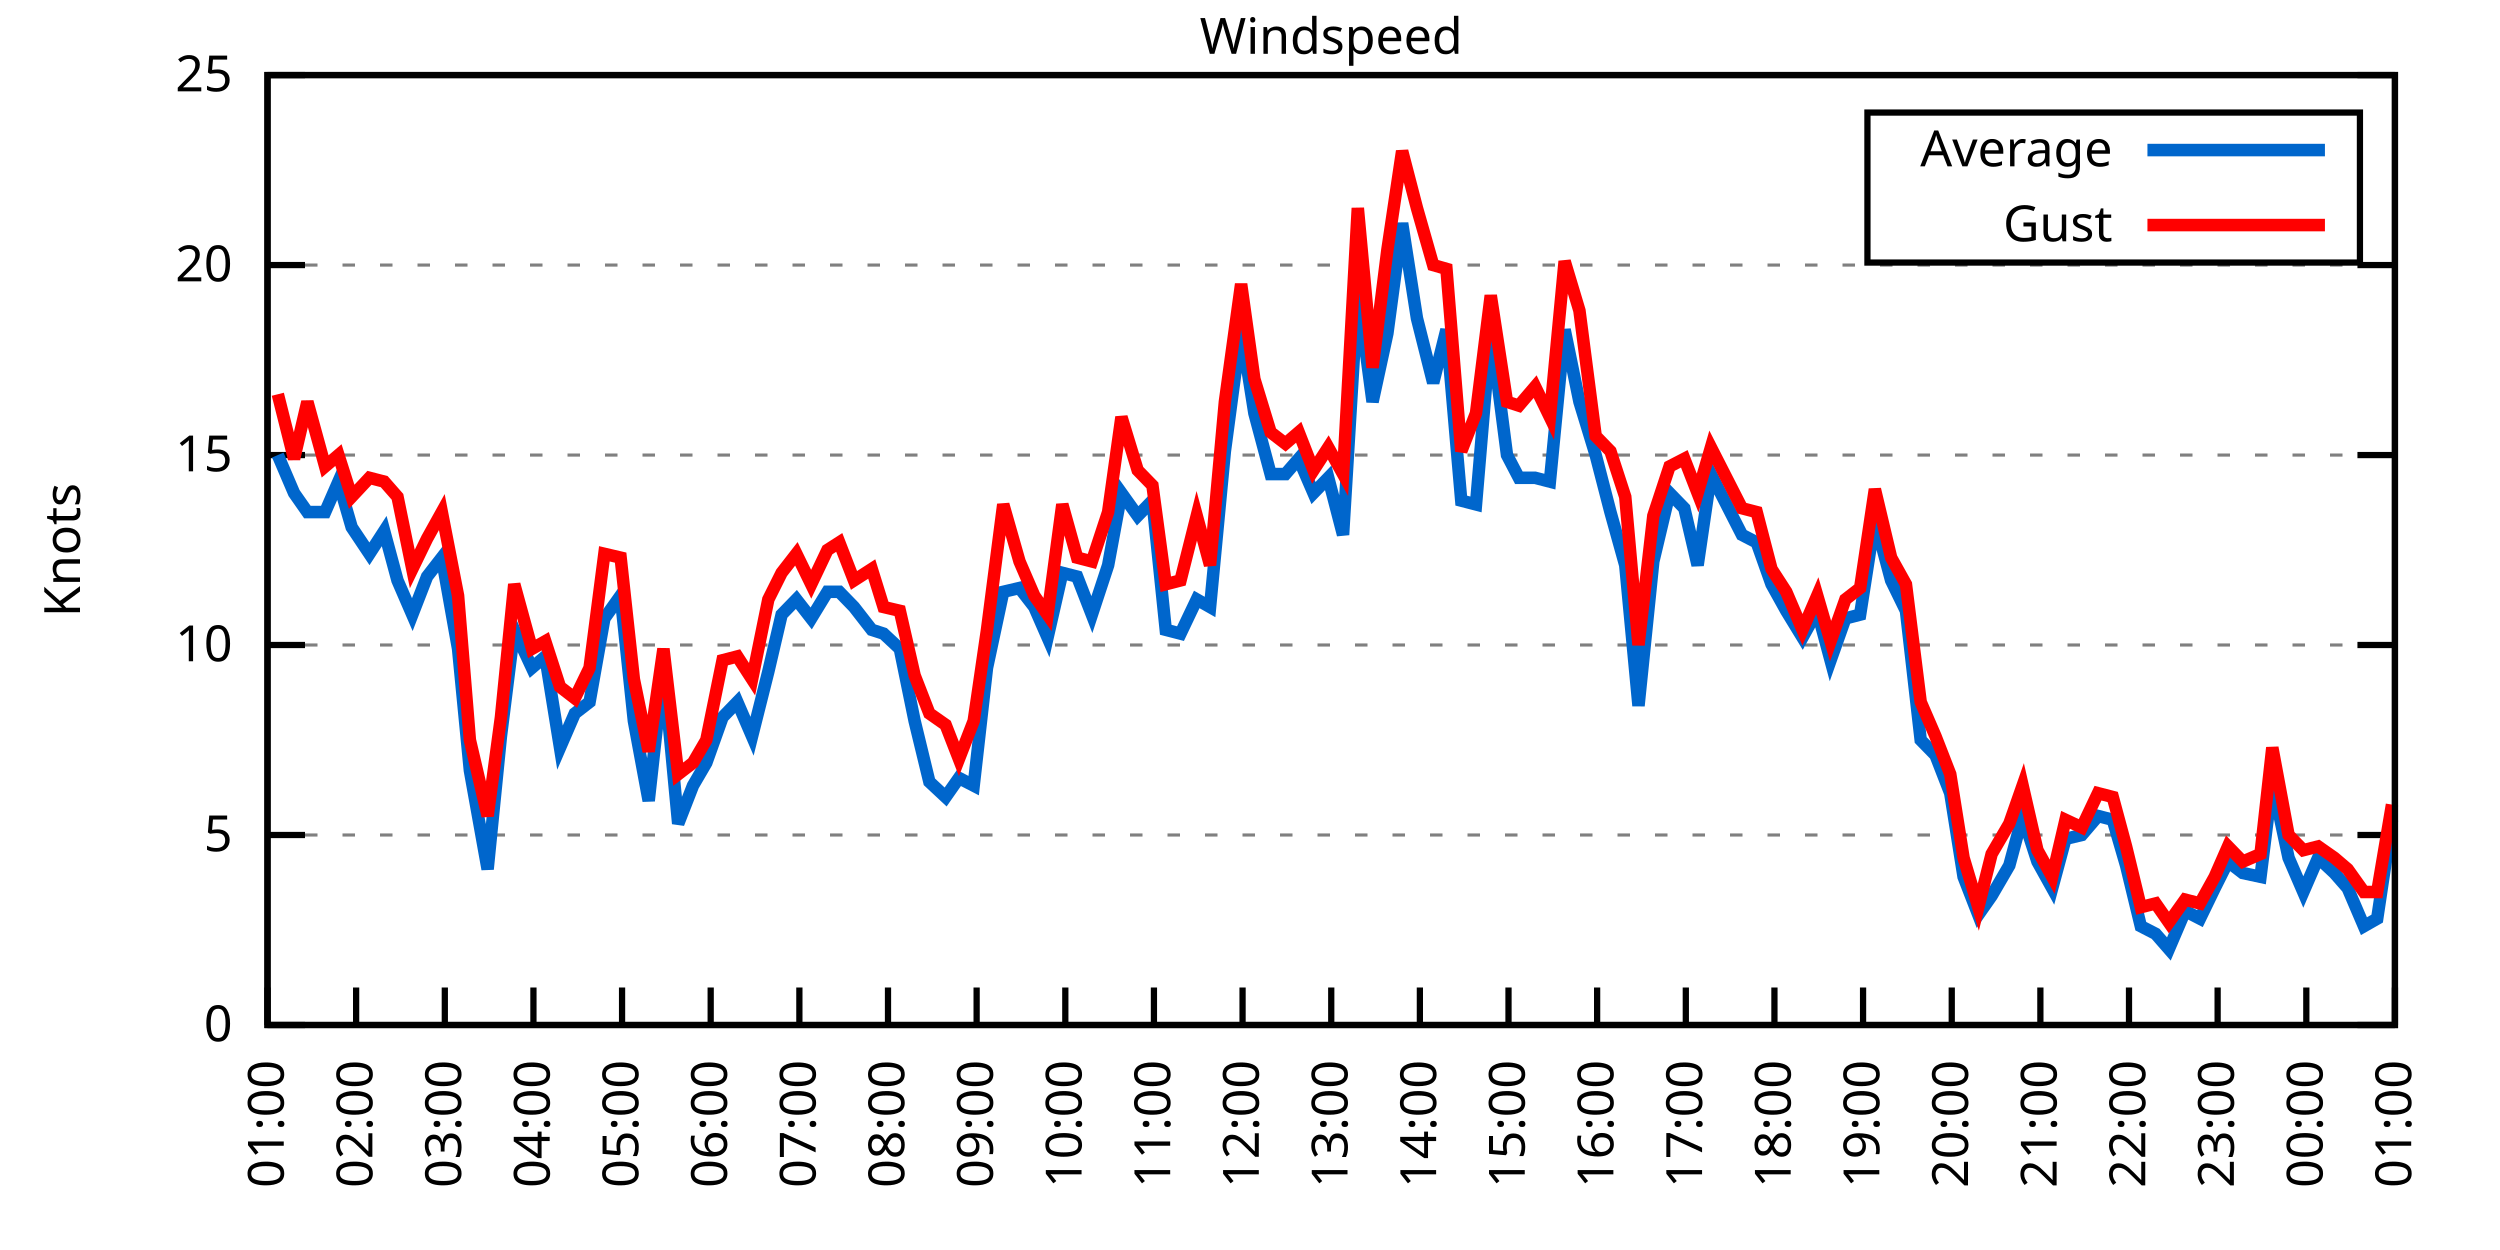
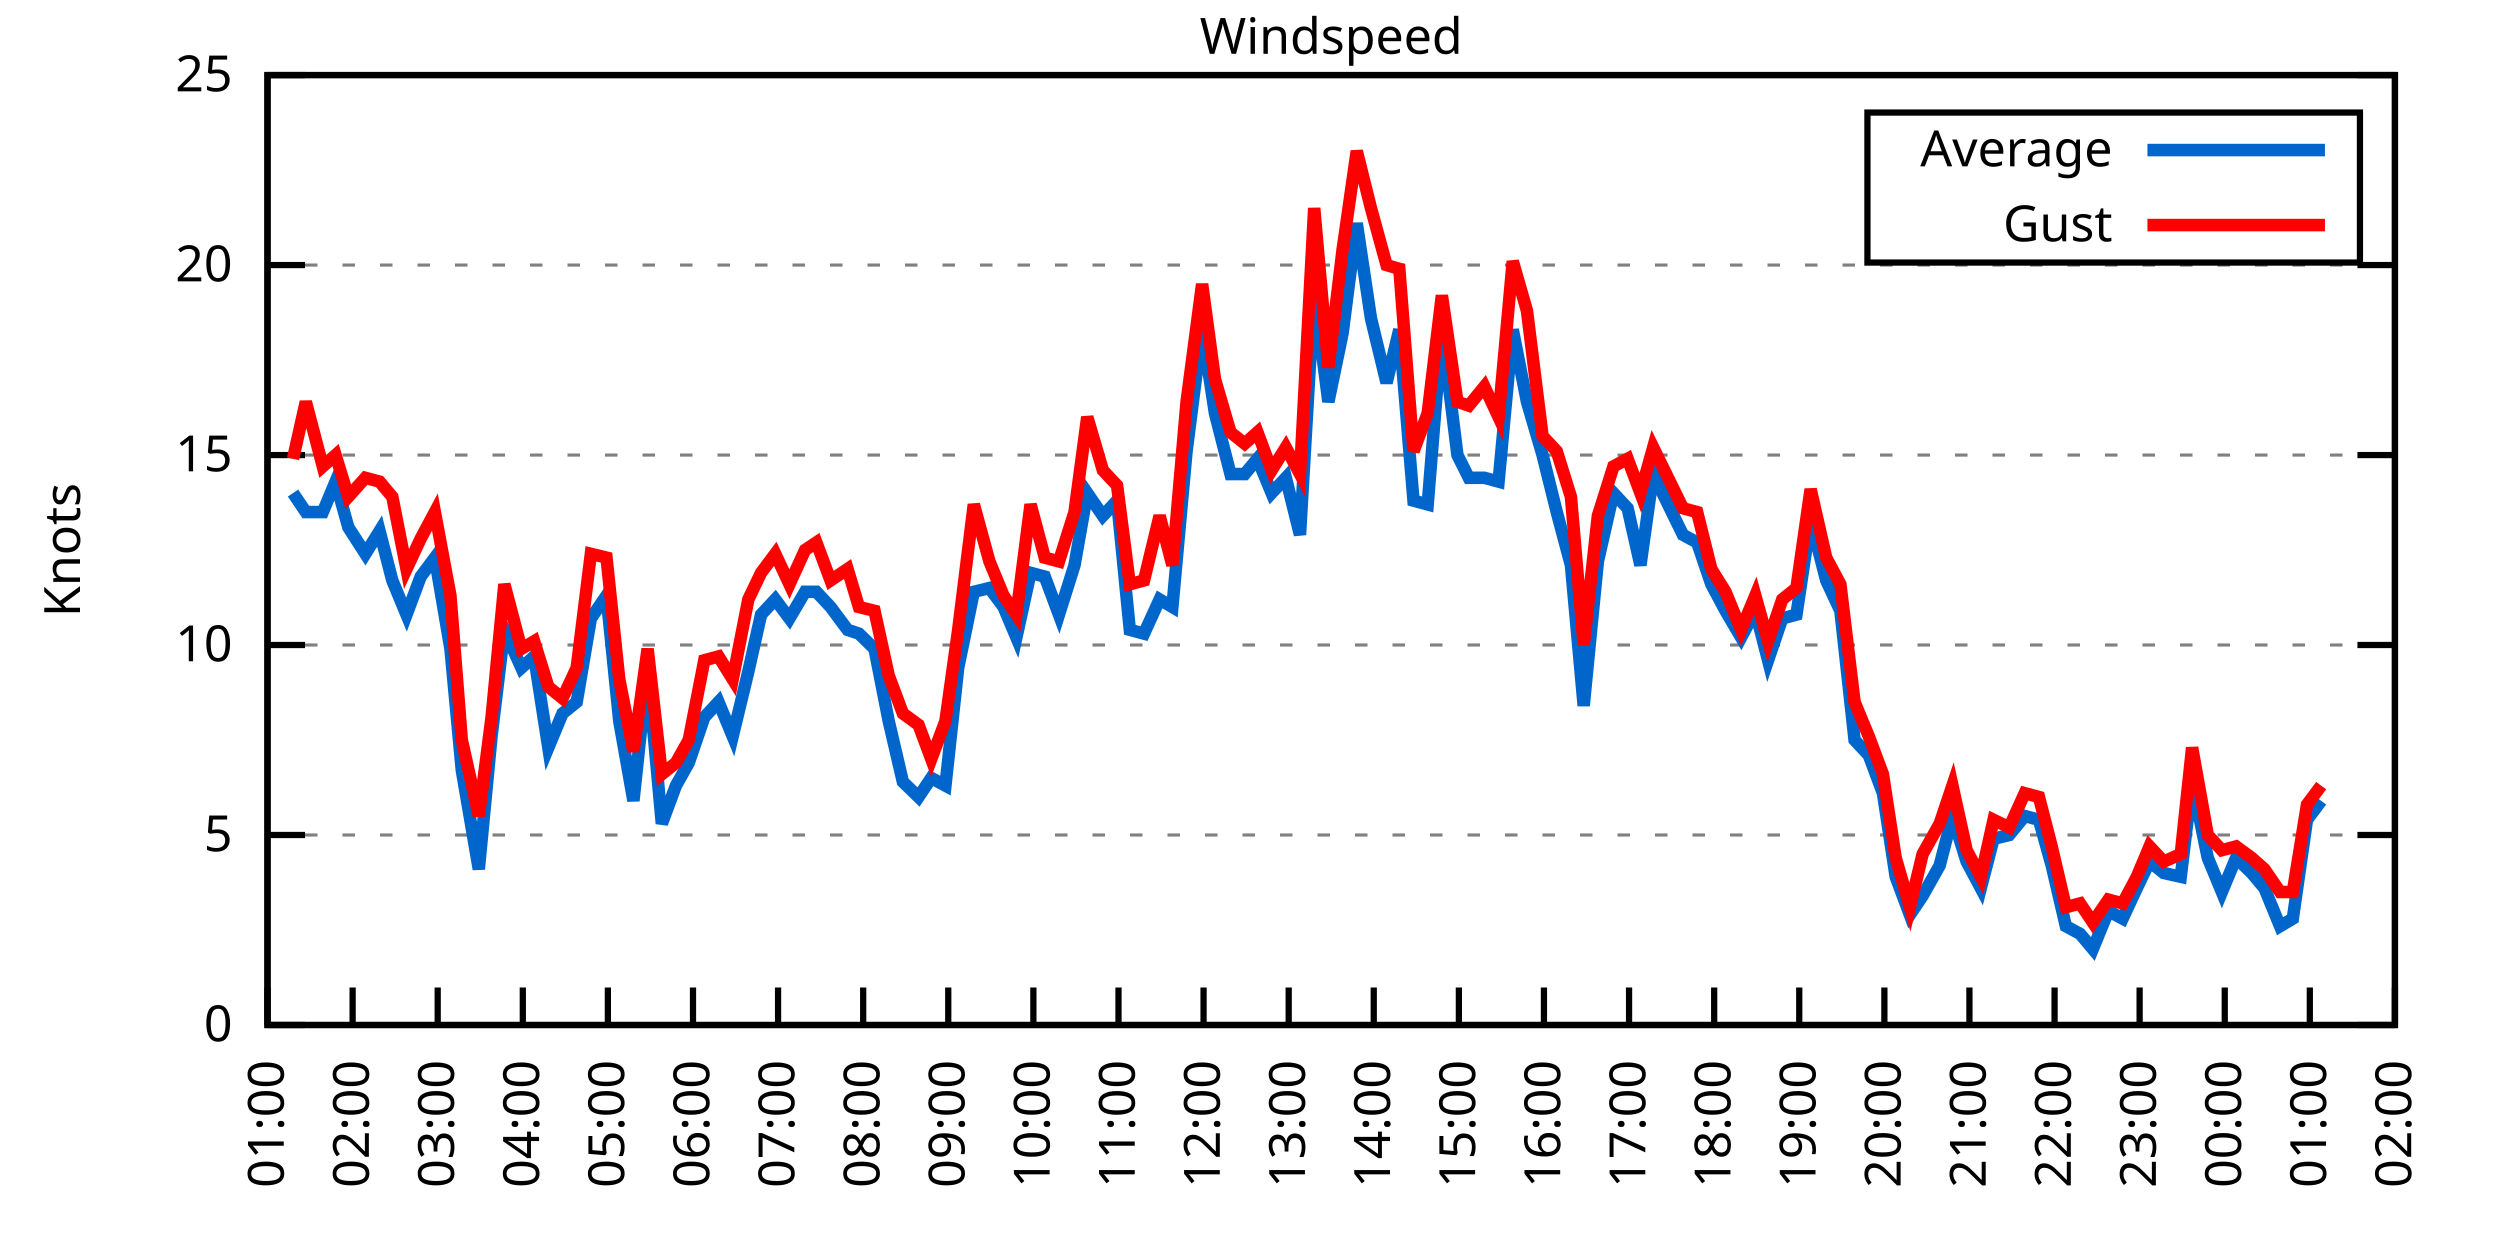
<svg xmlns="http://www.w3.org/2000/svg" xmlns:xlink="http://www.w3.org/1999/xlink" width="400" height="200" viewBox="0 0 400 200">
  <g id="gnuplot_canvas">
    <rect x="0" y="0" width="400" height="200" fill="none" />
    <defs>
      <circle id="gpDot" r="0.5" stroke-width="0.5" stroke="currentColor" />
      <path id="gpPt0" stroke-width="0.333" stroke="currentColor" d="M-1,0 h2 M0,-1 v2" />
      <path id="gpPt1" stroke-width="0.333" stroke="currentColor" d="M-1,-1 L1,1 M1,-1 L-1,1" />
      <path id="gpPt2" stroke-width="0.333" stroke="currentColor" d="M-1,0 L1,0 M0,-1 L0,1 M-1,-1 L1,1 M-1,1 L1,-1" />
      <rect id="gpPt3" stroke-width="0.333" stroke="currentColor" x="-1" y="-1" width="2" height="2" />
      <rect id="gpPt4" stroke-width="0.333" stroke="currentColor" fill="currentColor" x="-1" y="-1" width="2" height="2" />
      <circle id="gpPt5" stroke-width="0.333" stroke="currentColor" cx="0" cy="0" r="1" />
      <use xlink:href="#gpPt5" id="gpPt6" fill="currentColor" stroke="none" />
      <path id="gpPt7" stroke-width="0.333" stroke="currentColor" d="M0,-1.33 L-1.33,0.67 L1.33,0.67 z" />
      <use xlink:href="#gpPt7" id="gpPt8" fill="currentColor" stroke="none" />
      <use xlink:href="#gpPt7" id="gpPt9" stroke="currentColor" transform="rotate(180)" />
      <use xlink:href="#gpPt9" id="gpPt10" fill="currentColor" stroke="none" />
      <use xlink:href="#gpPt3" id="gpPt11" stroke="currentColor" transform="rotate(45)" />
      <use xlink:href="#gpPt11" id="gpPt12" fill="currentColor" stroke="none" />
      <path id="gpPt13" stroke-width="0.333" stroke="currentColor" d="M0,1.330 L1.265,0.411 L0.782,-1.067 L-0.782,-1.076 L-1.265,0.411 z" />
      <use xlink:href="#gpPt13" id="gpPt14" fill="currentColor" stroke="none" />
      <filter id="textbox" filterUnits="objectBoundingBox" x="0" y="0" height="1" width="1">
        <feFlood flood-color="white" flood-opacity="1" result="bgnd" />
        <feComposite in="SourceGraphic" in2="bgnd" operator="atop" />
      </filter>
      <filter id="greybox" filterUnits="objectBoundingBox" x="0" y="0" height="1" width="1">
        <feFlood flood-color="lightgrey" flood-opacity="1" result="grey" />
        <feComposite in="SourceGraphic" in2="grey" operator="atop" />
      </filter>
    </defs>
    <g fill="none" color="white" stroke="currentColor" stroke-width="1.00" stroke-linecap="butt" stroke-linejoin="miter">
</g>
    <g fill="none" color="black" stroke="currentColor" stroke-width="1.00" stroke-linecap="butt" stroke-linejoin="miter">
      <g stroke="none" shape-rendering="crispEdges">
        <polygon fill="rgb(255, 255, 255)" points="42.80,164.00 383.18,164.00 383.18,12.02 42.80,12.02 " />
      </g>
    </g>
    <g fill="none" color="black" stroke="currentColor" stroke-width="1.00" stroke-linecap="butt" stroke-linejoin="miter">
</g>
    <g fill="none" color="black" stroke="black" stroke-width="0.50" stroke-linecap="butt" stroke-linejoin="miter">
</g>
    <g fill="none" color="gray" stroke="currentColor" stroke-width="0.50" stroke-linecap="butt" stroke-linejoin="miter">
      <path stroke="gray" stroke-dasharray="2,4" class="gridline" d="M42.80,164.00 L383.19,164.00  " />
    </g>
    <g fill="none" color="gray" stroke="gray" stroke-width="1.00" stroke-linecap="butt" stroke-linejoin="miter">
</g>
    <g fill="none" color="black" stroke="currentColor" stroke-width="1.00" stroke-linecap="butt" stroke-linejoin="miter">
      <path stroke="black" d="M42.80,164.00 L48.80,164.00 M383.19,164.00 L377.19,164.00  " />
      <g transform="translate(37.20,166.60)" stroke="none" fill="black" font-family="Sans" font-size="8.00" text-anchor="end">
        <text>
          <tspan font-family="Sans"> 0</tspan>
        </text>
      </g>
    </g>
    <g fill="none" color="black" stroke="currentColor" stroke-width="1.00" stroke-linecap="butt" stroke-linejoin="miter">
</g>
    <g fill="none" color="black" stroke="black" stroke-width="0.50" stroke-linecap="butt" stroke-linejoin="miter">
</g>
    <g fill="none" color="gray" stroke="currentColor" stroke-width="0.50" stroke-linecap="butt" stroke-linejoin="miter">
      <path stroke="gray" stroke-dasharray="2,4" class="gridline" d="M42.80,133.60 L383.19,133.60  " />
    </g>
    <g fill="none" color="gray" stroke="gray" stroke-width="1.00" stroke-linecap="butt" stroke-linejoin="miter">
</g>
    <g fill="none" color="black" stroke="currentColor" stroke-width="1.00" stroke-linecap="butt" stroke-linejoin="miter">
      <path stroke="black" d="M42.80,133.60 L48.80,133.60 M383.19,133.60 L377.19,133.60  " />
      <g transform="translate(37.20,136.20)" stroke="none" fill="black" font-family="Sans" font-size="8.00" text-anchor="end">
        <text>
          <tspan font-family="Sans"> 5</tspan>
        </text>
      </g>
    </g>
    <g fill="none" color="black" stroke="currentColor" stroke-width="1.00" stroke-linecap="butt" stroke-linejoin="miter">
</g>
    <g fill="none" color="black" stroke="black" stroke-width="0.50" stroke-linecap="butt" stroke-linejoin="miter">
</g>
    <g fill="none" color="gray" stroke="currentColor" stroke-width="0.50" stroke-linecap="butt" stroke-linejoin="miter">
      <path stroke="gray" stroke-dasharray="2,4" class="gridline" d="M42.80,103.20 L383.19,103.20  " />
    </g>
    <g fill="none" color="gray" stroke="gray" stroke-width="1.00" stroke-linecap="butt" stroke-linejoin="miter">
</g>
    <g fill="none" color="black" stroke="currentColor" stroke-width="1.00" stroke-linecap="butt" stroke-linejoin="miter">
      <path stroke="black" d="M42.80,103.20 L48.80,103.20 M383.19,103.20 L377.19,103.20  " />
      <g transform="translate(37.20,105.80)" stroke="none" fill="black" font-family="Sans" font-size="8.00" text-anchor="end">
        <text>
          <tspan font-family="Sans"> 10</tspan>
        </text>
      </g>
    </g>
    <g fill="none" color="black" stroke="currentColor" stroke-width="1.00" stroke-linecap="butt" stroke-linejoin="miter">
</g>
    <g fill="none" color="black" stroke="black" stroke-width="0.50" stroke-linecap="butt" stroke-linejoin="miter">
</g>
    <g fill="none" color="gray" stroke="currentColor" stroke-width="0.50" stroke-linecap="butt" stroke-linejoin="miter">
      <path stroke="gray" stroke-dasharray="2,4" class="gridline" d="M42.80,72.81 L383.19,72.81  " />
    </g>
    <g fill="none" color="gray" stroke="gray" stroke-width="1.00" stroke-linecap="butt" stroke-linejoin="miter">
</g>
    <g fill="none" color="black" stroke="currentColor" stroke-width="1.00" stroke-linecap="butt" stroke-linejoin="miter">
      <path stroke="black" d="M42.80,72.81 L48.80,72.81 M383.19,72.81 L377.19,72.81  " />
      <g transform="translate(37.20,75.41)" stroke="none" fill="black" font-family="Sans" font-size="8.00" text-anchor="end">
        <text>
          <tspan font-family="Sans"> 15</tspan>
        </text>
      </g>
    </g>
    <g fill="none" color="black" stroke="currentColor" stroke-width="1.00" stroke-linecap="butt" stroke-linejoin="miter">
</g>
    <g fill="none" color="black" stroke="black" stroke-width="0.50" stroke-linecap="butt" stroke-linejoin="miter">
</g>
    <g fill="none" color="gray" stroke="currentColor" stroke-width="0.50" stroke-linecap="butt" stroke-linejoin="miter">
      <path stroke="gray" stroke-dasharray="2,4" class="gridline" d="M42.80,42.41 L383.19,42.41  " />
    </g>
    <g fill="none" color="gray" stroke="gray" stroke-width="1.00" stroke-linecap="butt" stroke-linejoin="miter">
</g>
    <g fill="none" color="black" stroke="currentColor" stroke-width="1.00" stroke-linecap="butt" stroke-linejoin="miter">
      <path stroke="black" d="M42.80,42.41 L48.80,42.41 M383.19,42.41 L377.19,42.41  " />
      <g transform="translate(37.20,45.01)" stroke="none" fill="black" font-family="Sans" font-size="8.00" text-anchor="end">
        <text>
          <tspan font-family="Sans"> 20</tspan>
        </text>
      </g>
    </g>
    <g fill="none" color="black" stroke="currentColor" stroke-width="1.00" stroke-linecap="butt" stroke-linejoin="miter">
</g>
    <g fill="none" color="black" stroke="black" stroke-width="0.50" stroke-linecap="butt" stroke-linejoin="miter">
</g>
    <g fill="none" color="gray" stroke="currentColor" stroke-width="0.50" stroke-linecap="butt" stroke-linejoin="miter">
      <path stroke="gray" stroke-dasharray="2,4" class="gridline" d="M42.80,12.01 L383.19,12.01  " />
    </g>
    <g fill="none" color="gray" stroke="gray" stroke-width="1.00" stroke-linecap="butt" stroke-linejoin="miter">
</g>
    <g fill="none" color="black" stroke="currentColor" stroke-width="1.00" stroke-linecap="butt" stroke-linejoin="miter">
      <path stroke="black" d="M42.80,12.01 L48.80,12.01 M383.19,12.01 L377.19,12.01  " />
      <g transform="translate(37.20,14.61)" stroke="none" fill="black" font-family="Sans" font-size="8.00" text-anchor="end">
        <text>
          <tspan font-family="Sans"> 25</tspan>
        </text>
      </g>
    </g>
    <g fill="none" color="black" stroke="currentColor" stroke-width="1.00" stroke-linecap="butt" stroke-linejoin="miter">
      <path stroke="black" d="M42.80,164.00 L42.80,158.00  " />
      <g transform="translate(45.40,169.60) rotate(270.00)" stroke="none" fill="black" font-family="Sans" font-size="8.00" text-anchor="end">
        <text>
          <tspan font-family="Sans">01:00</tspan>
        </text>
      </g>
    </g>
    <g fill="none" color="black" stroke="currentColor" stroke-width="1.00" stroke-linecap="butt" stroke-linejoin="miter">
-       <path stroke="black" d="M56.98,164.00 L56.98,158.00  " />
-       <g transform="translate(59.58,169.60) rotate(270.00)" stroke="none" fill="black" font-family="Sans" font-size="8.00" text-anchor="end">
+       <path stroke="black" d="M56.42,164.00 L56.42,158.00  " />
+       <g transform="translate(59.02,169.60) rotate(270.00)" stroke="none" fill="black" font-family="Sans" font-size="8.00" text-anchor="end">
        <text>
          <tspan font-family="Sans">02:00</tspan>
        </text>
      </g>
    </g>
    <g fill="none" color="black" stroke="currentColor" stroke-width="1.00" stroke-linecap="butt" stroke-linejoin="miter">
-       <path stroke="black" d="M71.17,164.00 L71.17,158.00  " />
-       <g transform="translate(73.77,169.60) rotate(270.00)" stroke="none" fill="black" font-family="Sans" font-size="8.00" text-anchor="end">
+       <path stroke="black" d="M70.03,164.00 L70.03,158.00  " />
+       <g transform="translate(72.63,169.60) rotate(270.00)" stroke="none" fill="black" font-family="Sans" font-size="8.00" text-anchor="end">
        <text>
          <tspan font-family="Sans">03:00</tspan>
        </text>
      </g>
    </g>
    <g fill="none" color="black" stroke="currentColor" stroke-width="1.00" stroke-linecap="butt" stroke-linejoin="miter">
-       <path stroke="black" d="M85.35,164.00 L85.35,158.00  " />
-       <g transform="translate(87.95,169.60) rotate(270.00)" stroke="none" fill="black" font-family="Sans" font-size="8.00" text-anchor="end">
+       <path stroke="black" d="M83.65,164.00 L83.65,158.00  " />
+       <g transform="translate(86.25,169.60) rotate(270.00)" stroke="none" fill="black" font-family="Sans" font-size="8.00" text-anchor="end">
        <text>
          <tspan font-family="Sans">04:00</tspan>
        </text>
      </g>
    </g>
    <g fill="none" color="black" stroke="currentColor" stroke-width="1.00" stroke-linecap="butt" stroke-linejoin="miter">
-       <path stroke="black" d="M99.53,164.00 L99.53,158.00  " />
-       <g transform="translate(102.13,169.60) rotate(270.00)" stroke="none" fill="black" font-family="Sans" font-size="8.00" text-anchor="end">
+       <path stroke="black" d="M97.26,164.00 L97.26,158.00  " />
+       <g transform="translate(99.86,169.60) rotate(270.00)" stroke="none" fill="black" font-family="Sans" font-size="8.00" text-anchor="end">
        <text>
          <tspan font-family="Sans">05:00</tspan>
        </text>
      </g>
    </g>
    <g fill="none" color="black" stroke="currentColor" stroke-width="1.00" stroke-linecap="butt" stroke-linejoin="miter">
-       <path stroke="black" d="M113.71,164.00 L113.71,158.00  " />
-       <g transform="translate(116.31,169.60) rotate(270.00)" stroke="none" fill="black" font-family="Sans" font-size="8.00" text-anchor="end">
+       <path stroke="black" d="M110.88,164.00 L110.88,158.00  " />
+       <g transform="translate(113.48,169.60) rotate(270.00)" stroke="none" fill="black" font-family="Sans" font-size="8.00" text-anchor="end">
        <text>
          <tspan font-family="Sans">06:00</tspan>
        </text>
      </g>
    </g>
    <g fill="none" color="black" stroke="currentColor" stroke-width="1.00" stroke-linecap="butt" stroke-linejoin="miter">
-       <path stroke="black" d="M127.90,164.00 L127.90,158.00  " />
-       <g transform="translate(130.50,169.60) rotate(270.00)" stroke="none" fill="black" font-family="Sans" font-size="8.00" text-anchor="end">
+       <path stroke="black" d="M124.49,164.00 L124.49,158.00  " />
+       <g transform="translate(127.09,169.60) rotate(270.00)" stroke="none" fill="black" font-family="Sans" font-size="8.00" text-anchor="end">
        <text>
          <tspan font-family="Sans">07:00</tspan>
        </text>
      </g>
    </g>
    <g fill="none" color="black" stroke="currentColor" stroke-width="1.00" stroke-linecap="butt" stroke-linejoin="miter">
-       <path stroke="black" d="M142.08,164.00 L142.08,158.00  " />
-       <g transform="translate(144.68,169.60) rotate(270.00)" stroke="none" fill="black" font-family="Sans" font-size="8.00" text-anchor="end">
+       <path stroke="black" d="M138.11,164.00 L138.11,158.00  " />
+       <g transform="translate(140.71,169.60) rotate(270.00)" stroke="none" fill="black" font-family="Sans" font-size="8.00" text-anchor="end">
        <text>
          <tspan font-family="Sans">08:00</tspan>
        </text>
      </g>
    </g>
    <g fill="none" color="black" stroke="currentColor" stroke-width="1.00" stroke-linecap="butt" stroke-linejoin="miter">
-       <path stroke="black" d="M156.26,164.00 L156.26,158.00  " />
-       <g transform="translate(158.86,169.60) rotate(270.00)" stroke="none" fill="black" font-family="Sans" font-size="8.00" text-anchor="end">
+       <path stroke="black" d="M151.72,164.00 L151.72,158.00  " />
+       <g transform="translate(154.32,169.60) rotate(270.00)" stroke="none" fill="black" font-family="Sans" font-size="8.00" text-anchor="end">
        <text>
          <tspan font-family="Sans">09:00</tspan>
        </text>
      </g>
    </g>
    <g fill="none" color="black" stroke="currentColor" stroke-width="1.00" stroke-linecap="butt" stroke-linejoin="miter">
-       <path stroke="black" d="M170.45,164.00 L170.45,158.00  " />
-       <g transform="translate(173.05,169.60) rotate(270.00)" stroke="none" fill="black" font-family="Sans" font-size="8.00" text-anchor="end">
+       <path stroke="black" d="M165.34,164.00 L165.34,158.00  " />
+       <g transform="translate(167.94,169.60) rotate(270.00)" stroke="none" fill="black" font-family="Sans" font-size="8.00" text-anchor="end">
        <text>
          <tspan font-family="Sans">10:00</tspan>
        </text>
      </g>
    </g>
    <g fill="none" color="black" stroke="currentColor" stroke-width="1.00" stroke-linecap="butt" stroke-linejoin="miter">
-       <path stroke="black" d="M184.63,164.00 L184.63,158.00  " />
-       <g transform="translate(187.23,169.60) rotate(270.00)" stroke="none" fill="black" font-family="Sans" font-size="8.00" text-anchor="end">
+       <path stroke="black" d="M178.96,164.00 L178.96,158.00  " />
+       <g transform="translate(181.56,169.60) rotate(270.00)" stroke="none" fill="black" font-family="Sans" font-size="8.00" text-anchor="end">
        <text>
          <tspan font-family="Sans">11:00</tspan>
        </text>
      </g>
    </g>
    <g fill="none" color="black" stroke="currentColor" stroke-width="1.00" stroke-linecap="butt" stroke-linejoin="miter">
-       <path stroke="black" d="M198.81,164.00 L198.81,158.00  " />
-       <g transform="translate(201.41,169.60) rotate(270.00)" stroke="none" fill="black" font-family="Sans" font-size="8.00" text-anchor="end">
+       <path stroke="black" d="M192.57,164.00 L192.57,158.00  " />
+       <g transform="translate(195.17,169.60) rotate(270.00)" stroke="none" fill="black" font-family="Sans" font-size="8.00" text-anchor="end">
        <text>
          <tspan font-family="Sans">12:00</tspan>
        </text>
      </g>
    </g>
    <g fill="none" color="black" stroke="currentColor" stroke-width="1.00" stroke-linecap="butt" stroke-linejoin="miter">
-       <path stroke="black" d="M213.00,164.00 L213.00,158.00  " />
-       <g transform="translate(215.60,169.60) rotate(270.00)" stroke="none" fill="black" font-family="Sans" font-size="8.00" text-anchor="end">
+       <path stroke="black" d="M206.19,164.00 L206.19,158.00  " />
+       <g transform="translate(208.79,169.60) rotate(270.00)" stroke="none" fill="black" font-family="Sans" font-size="8.00" text-anchor="end">
        <text>
          <tspan font-family="Sans">13:00</tspan>
        </text>
      </g>
    </g>
    <g fill="none" color="black" stroke="currentColor" stroke-width="1.00" stroke-linecap="butt" stroke-linejoin="miter">
-       <path stroke="black" d="M227.18,164.00 L227.18,158.00  " />
-       <g transform="translate(229.78,169.60) rotate(270.00)" stroke="none" fill="black" font-family="Sans" font-size="8.00" text-anchor="end">
+       <path stroke="black" d="M219.80,164.00 L219.80,158.00  " />
+       <g transform="translate(222.40,169.60) rotate(270.00)" stroke="none" fill="black" font-family="Sans" font-size="8.00" text-anchor="end">
        <text>
          <tspan font-family="Sans">14:00</tspan>
        </text>
      </g>
    </g>
    <g fill="none" color="black" stroke="currentColor" stroke-width="1.00" stroke-linecap="butt" stroke-linejoin="miter">
-       <path stroke="black" d="M241.36,164.00 L241.36,158.00  " />
-       <g transform="translate(243.96,169.60) rotate(270.00)" stroke="none" fill="black" font-family="Sans" font-size="8.00" text-anchor="end">
+       <path stroke="black" d="M233.42,164.00 L233.42,158.00  " />
+       <g transform="translate(236.02,169.60) rotate(270.00)" stroke="none" fill="black" font-family="Sans" font-size="8.00" text-anchor="end">
        <text>
          <tspan font-family="Sans">15:00</tspan>
        </text>
      </g>
    </g>
    <g fill="none" color="black" stroke="currentColor" stroke-width="1.00" stroke-linecap="butt" stroke-linejoin="miter">
-       <path stroke="black" d="M255.54,164.00 L255.54,158.00  " />
-       <g transform="translate(258.14,169.60) rotate(270.00)" stroke="none" fill="black" font-family="Sans" font-size="8.00" text-anchor="end">
+       <path stroke="black" d="M247.03,164.00 L247.03,158.00  " />
+       <g transform="translate(249.63,169.60) rotate(270.00)" stroke="none" fill="black" font-family="Sans" font-size="8.00" text-anchor="end">
        <text>
          <tspan font-family="Sans">16:00</tspan>
        </text>
      </g>
    </g>
    <g fill="none" color="black" stroke="currentColor" stroke-width="1.00" stroke-linecap="butt" stroke-linejoin="miter">
-       <path stroke="black" d="M269.73,164.00 L269.73,158.00  " />
-       <g transform="translate(272.33,169.60) rotate(270.00)" stroke="none" fill="black" font-family="Sans" font-size="8.00" text-anchor="end">
+       <path stroke="black" d="M260.65,164.00 L260.65,158.00  " />
+       <g transform="translate(263.25,169.60) rotate(270.00)" stroke="none" fill="black" font-family="Sans" font-size="8.00" text-anchor="end">
        <text>
          <tspan font-family="Sans">17:00</tspan>
        </text>
      </g>
    </g>
    <g fill="none" color="black" stroke="currentColor" stroke-width="1.00" stroke-linecap="butt" stroke-linejoin="miter">
-       <path stroke="black" d="M283.91,164.00 L283.91,158.00  " />
-       <g transform="translate(286.51,169.60) rotate(270.00)" stroke="none" fill="black" font-family="Sans" font-size="8.00" text-anchor="end">
+       <path stroke="black" d="M274.27,164.00 L274.27,158.00  " />
+       <g transform="translate(276.87,169.60) rotate(270.00)" stroke="none" fill="black" font-family="Sans" font-size="8.00" text-anchor="end">
        <text>
          <tspan font-family="Sans">18:00</tspan>
        </text>
      </g>
    </g>
    <g fill="none" color="black" stroke="currentColor" stroke-width="1.00" stroke-linecap="butt" stroke-linejoin="miter">
-       <path stroke="black" d="M298.09,164.00 L298.09,158.00  " />
-       <g transform="translate(300.69,169.60) rotate(270.00)" stroke="none" fill="black" font-family="Sans" font-size="8.00" text-anchor="end">
+       <path stroke="black" d="M287.88,164.00 L287.88,158.00  " />
+       <g transform="translate(290.48,169.60) rotate(270.00)" stroke="none" fill="black" font-family="Sans" font-size="8.00" text-anchor="end">
        <text>
          <tspan font-family="Sans">19:00</tspan>
        </text>
      </g>
    </g>
    <g fill="none" color="black" stroke="currentColor" stroke-width="1.00" stroke-linecap="butt" stroke-linejoin="miter">
-       <path stroke="black" d="M312.28,164.00 L312.28,158.00  " />
-       <g transform="translate(314.88,169.60) rotate(270.00)" stroke="none" fill="black" font-family="Sans" font-size="8.00" text-anchor="end">
+       <path stroke="black" d="M301.50,164.00 L301.50,158.00  " />
+       <g transform="translate(304.10,169.60) rotate(270.00)" stroke="none" fill="black" font-family="Sans" font-size="8.00" text-anchor="end">
        <text>
          <tspan font-family="Sans">20:00</tspan>
        </text>
      </g>
    </g>
    <g fill="none" color="black" stroke="currentColor" stroke-width="1.00" stroke-linecap="butt" stroke-linejoin="miter">
-       <path stroke="black" d="M326.46,164.00 L326.46,158.00  " />
-       <g transform="translate(329.06,169.60) rotate(270.00)" stroke="none" fill="black" font-family="Sans" font-size="8.00" text-anchor="end">
+       <path stroke="black" d="M315.11,164.00 L315.11,158.00  " />
+       <g transform="translate(317.71,169.60) rotate(270.00)" stroke="none" fill="black" font-family="Sans" font-size="8.00" text-anchor="end">
        <text>
          <tspan font-family="Sans">21:00</tspan>
        </text>
      </g>
    </g>
    <g fill="none" color="black" stroke="currentColor" stroke-width="1.00" stroke-linecap="butt" stroke-linejoin="miter">
-       <path stroke="black" d="M340.64,164.00 L340.64,158.00  " />
-       <g transform="translate(343.24,169.60) rotate(270.00)" stroke="none" fill="black" font-family="Sans" font-size="8.00" text-anchor="end">
+       <path stroke="black" d="M328.73,164.00 L328.73,158.00  " />
+       <g transform="translate(331.33,169.60) rotate(270.00)" stroke="none" fill="black" font-family="Sans" font-size="8.00" text-anchor="end">
        <text>
          <tspan font-family="Sans">22:00</tspan>
        </text>
      </g>
    </g>
    <g fill="none" color="black" stroke="currentColor" stroke-width="1.00" stroke-linecap="butt" stroke-linejoin="miter">
-       <path stroke="black" d="M354.82,164.00 L354.82,158.00  " />
-       <g transform="translate(357.42,169.60) rotate(270.00)" stroke="none" fill="black" font-family="Sans" font-size="8.00" text-anchor="end">
+       <path stroke="black" d="M342.34,164.00 L342.34,158.00  " />
+       <g transform="translate(344.94,169.60) rotate(270.00)" stroke="none" fill="black" font-family="Sans" font-size="8.00" text-anchor="end">
        <text>
          <tspan font-family="Sans">23:00</tspan>
        </text>
      </g>
    </g>
    <g fill="none" color="black" stroke="currentColor" stroke-width="1.00" stroke-linecap="butt" stroke-linejoin="miter">
-       <path stroke="black" d="M369.01,164.00 L369.01,158.00  " />
-       <g transform="translate(371.61,169.60) rotate(270.00)" stroke="none" fill="black" font-family="Sans" font-size="8.00" text-anchor="end">
+       <path stroke="black" d="M355.96,164.00 L355.96,158.00  " />
+       <g transform="translate(358.56,169.60) rotate(270.00)" stroke="none" fill="black" font-family="Sans" font-size="8.00" text-anchor="end">
        <text>
          <tspan font-family="Sans">00:00</tspan>
+         </text>
+       </g>
+     </g>
+     <g fill="none" color="black" stroke="currentColor" stroke-width="1.00" stroke-linecap="butt" stroke-linejoin="miter">
+       <path stroke="black" d="M369.57,164.00 L369.57,158.00  " />
+       <g transform="translate(372.17,169.60) rotate(270.00)" stroke="none" fill="black" font-family="Sans" font-size="8.00" text-anchor="end">
+         <text>
+           <tspan font-family="Sans">01:00</tspan>
        </text>
      </g>
    </g>
    <g fill="none" color="black" stroke="currentColor" stroke-width="1.00" stroke-linecap="butt" stroke-linejoin="miter">
      <path stroke="black" d="M383.19,164.00 L383.19,158.00  " />
      <g transform="translate(385.79,169.60) rotate(270.00)" stroke="none" fill="black" font-family="Sans" font-size="8.00" text-anchor="end">
        <text>
-           <tspan font-family="Sans">01:00</tspan>
+           <tspan font-family="Sans">02:00</tspan>
        </text>
      </g>
    </g>
    <g fill="none" color="black" stroke="currentColor" stroke-width="1.00" stroke-linecap="butt" stroke-linejoin="miter">
</g>
    <g fill="none" color="black" stroke="currentColor" stroke-width="1.00" stroke-linecap="butt" stroke-linejoin="miter">
      <path stroke="black" d="M42.80,12.01 L42.80,164.00 L383.19,164.00 L383.19,12.01 L42.80,12.01 Z  " />
    </g>
    <g fill="none" color="black" stroke="currentColor" stroke-width="1.00" stroke-linecap="butt" stroke-linejoin="miter">
</g>
    <g fill="none" color="black" stroke="currentColor" stroke-width="1.00" stroke-linecap="butt" stroke-linejoin="miter">
      <path stroke="black" d="M298.79,42.01 L298.79,18.01 L377.59,18.01 L377.59,42.01 L298.79,42.01 Z  " />
    </g>
    <g id="Windspeed_plot_1">
      <g fill="none" color="white" stroke="black" stroke-width="2.00" stroke-linecap="butt" stroke-linejoin="miter">
</g>
      <g fill="none" color="black" stroke="currentColor" stroke-width="2.00" stroke-linecap="butt" stroke-linejoin="miter">
        <g transform="translate(337.99,26.61)" stroke="none" fill="black" font-family="Sans" font-size="8.00" text-anchor="end">
          <text>
            <tspan font-family="Sans">Average</tspan>
          </text>
        </g>
      </g>
      <g fill="none" color="black" stroke="currentColor" stroke-width="2.00" stroke-linecap="butt" stroke-linejoin="miter">
-         <path stroke="rgb(  0, 102, 204)" d="M343.59,24.01 L371.99,24.01 M44.45,72.81 L47.05,78.89 L49.18,81.93 L52.02,81.93 L54.15,77.06 L56.27,84.36   L59.11,88.61 L61.47,84.97 L63.60,92.87 L65.97,98.34 L68.33,92.26 L70.69,89.22 L73.29,103.81 L75.18,123.27   L78.02,139.07 L80.15,117.80 L82.28,100.77 L85.11,106.85 L87.24,105.03 L89.60,119.62 L91.97,114.15 L94.33,112.32   L96.70,98.95 L99.30,95.30 L101.42,115.36 L103.79,128.13 L106.15,106.85 L108.51,131.78 L110.88,125.70 L113.01,122.05   L115.61,114.76 L117.97,112.32 L120.33,117.80 L122.93,107.46 L125.06,98.34 L127.42,95.91 L129.79,98.95 L132.39,94.69   L134.28,94.69 L136.64,97.12 L139.48,100.77 L141.37,101.38 L143.97,103.81 L146.34,115.36 L148.70,125.09 L151.30,127.52   L153.43,124.48 L155.79,125.70 L157.92,106.85 L160.52,94.69 L163.12,94.08 L165.48,97.12 L167.61,101.99 L169.97,91.65   L172.34,92.26 L174.70,98.34 L177.30,90.44 L179.43,78.89 L182.03,82.53 L184.39,80.10 L186.52,100.77 L188.88,101.38   L191.48,95.91 L193.61,97.12 L195.98,72.20 L198.58,52.74 L200.70,66.12 L203.30,75.85 L205.67,75.85 L207.79,73.41   L210.16,78.89 L212.52,76.45 L214.89,85.57 L217.25,46.66 L219.61,64.29 L221.98,53.35 L224.34,35.72 L226.71,50.92   L229.31,61.25 L231.43,52.74 L233.80,80.10 L236.16,80.71 L238.52,52.74 L241.12,72.81 L243.02,76.45 L245.62,76.45   L247.98,77.06 L250.34,52.74 L252.71,64.29 L255.31,72.81 L257.67,81.93 L260.04,90.44 L262.16,112.93 L264.53,89.83   L267.13,78.89 L269.49,81.32 L271.62,90.44 L273.75,75.85 L278.71,85.57 L281.07,86.79 L283.44,93.48 L285.80,97.73   L288.40,101.99 L290.76,97.73 L292.89,105.64 L295.26,98.95 L297.62,98.34 L299.98,83.14 L302.58,92.87 L304.95,97.73   L307.31,118.40 L309.68,120.83 L312.04,126.91 L314.17,140.29 L316.53,146.37 L318.66,143.33 L321.49,138.47 L323.62,130.56   L325.99,137.86 L328.35,142.11 L330.48,134.21 L333.08,133.60 L335.68,130.56 L338.04,131.17 L340.17,138.47 L342.53,148.19   L344.90,149.41 L347.02,151.84 L349.62,145.76 L351.99,146.98 L354.35,142.11 L356.48,137.86 L358.84,139.68 L361.68,140.29   L363.57,125.09 L366.17,137.25 L368.53,142.72 L370.90,137.25 L373.50,139.68 L375.63,142.11 L378.23,148.19 L380.35,146.98   L382.72,131.17  " />
+         <path stroke="rgb(  0, 102, 204)" d="M343.59,24.01 L371.99,24.01 M46.88,78.89 L48.93,81.93 L51.65,81.93 L53.69,77.06 L55.73,84.36 L58.46,88.61   L60.73,84.97 L62.77,92.87 L65.04,98.34 L67.31,92.26 L69.58,89.22 L72.07,103.81 L73.89,123.27 L76.61,139.07   L78.65,117.80 L80.70,100.77 L83.42,106.85 L85.46,105.03 L87.73,119.62 L90.00,114.15 L92.27,112.32 L94.54,98.95   L97.04,95.30 L99.08,115.36 L101.35,128.13 L103.62,106.85 L105.89,131.78 L108.15,125.70 L110.20,122.05 L112.69,114.76   L114.96,112.32 L117.23,117.80 L119.73,107.46 L121.77,98.34 L124.04,95.91 L126.31,98.95 L128.81,94.69 L130.62,94.69   L132.89,97.12 L135.61,100.77 L137.43,101.38 L139.92,103.81 L142.19,115.36 L144.46,125.09 L146.96,127.52 L149.00,124.48   L151.27,125.70 L153.31,106.85 L155.81,94.69 L158.31,94.08 L160.57,97.12 L162.62,101.99 L164.89,91.65 L167.16,92.26   L169.43,98.34 L171.92,90.44 L173.96,78.89 L176.46,82.53 L178.73,80.10 L180.77,100.77 L183.04,101.38 L185.54,95.91   L187.58,97.12 L189.85,72.20 L192.34,52.74 L194.39,66.12 L196.88,75.85 L199.15,75.85 L201.19,73.41 L203.46,78.89   L205.73,76.45 L208.00,85.57 L210.27,46.66 L212.54,64.29 L214.81,53.35 L217.08,35.72 L219.35,50.92 L221.85,61.25   L223.89,52.74 L226.16,80.10 L228.43,80.71 L230.70,52.74 L233.19,72.81 L235.01,76.45 L237.50,76.45 L239.77,77.06   L242.04,52.74 L244.31,64.29 L246.81,72.81 L249.08,81.93 L251.35,90.44 L253.39,112.93 L255.66,89.83 L258.15,78.89   L260.42,81.32 L262.47,90.44 L264.51,75.85 L269.27,85.57 L271.54,86.79 L273.81,93.48 L276.08,97.73 L278.58,101.99   L280.85,97.73 L282.89,105.64 L285.16,98.95 L287.43,98.34 L289.70,83.14 L292.19,92.87 L294.46,97.73 L296.73,118.40   L299.00,120.83 L301.27,126.91 L303.31,140.29 L305.58,146.37 L307.62,143.33 L310.35,138.47 L312.39,130.56 L314.66,137.86   L316.93,142.11 L318.97,134.21 L321.47,133.60 L323.96,130.56 L326.23,131.17 L328.27,138.47 L330.54,148.19 L332.81,149.41   L334.85,151.84 L337.35,145.76 L339.62,146.98 L341.89,142.11 L343.93,137.86 L346.20,139.68 L348.92,140.29 L350.74,125.09   L353.24,137.25 L355.50,142.72 L357.77,137.25 L360.27,139.68 L362.31,142.11 L364.81,148.19 L366.85,146.98 L369.12,131.17   L371.39,128.13  " />
      </g>
    </g>
    <g id="Windspeed_plot_2">
      <g fill="none" color="black" stroke="currentColor" stroke-width="2.00" stroke-linecap="butt" stroke-linejoin="miter">
        <g transform="translate(337.99,38.61)" stroke="none" fill="black" font-family="Sans" font-size="8.00" text-anchor="end">
          <text>
            <tspan font-family="Sans">Gust</tspan>
          </text>
        </g>
      </g>
      <g fill="none" color="black" stroke="currentColor" stroke-width="2.00" stroke-linecap="butt" stroke-linejoin="miter">
-         <path stroke="rgb(255,   0,   0)" d="M343.59,36.01 L371.99,36.01 M44.45,63.08 L47.05,73.41 L49.18,64.29 L52.02,74.63 L54.15,72.81 L56.27,79.49   L59.11,76.45 L61.47,77.06 L63.60,79.49 L65.97,91.04 L68.33,86.18 L70.69,81.93 L73.29,95.30 L75.18,118.40   L78.02,130.56 L80.15,114.76 L82.28,93.48 L85.11,103.81 L87.24,102.60 L89.60,109.89 L91.97,111.72 L94.33,106.85   L96.70,88.61 L99.30,89.22 L101.42,108.68 L103.79,120.23 L106.15,103.81 L108.51,123.87 L110.88,122.05 L113.01,118.40   L115.61,105.64 L117.97,105.03 L120.33,108.68 L122.93,95.91 L125.06,91.65 L127.42,88.61 L129.79,93.48 L132.39,88.00   L134.28,86.79 L136.64,92.87 L139.48,91.04 L141.37,97.12 L143.97,97.73 L146.34,108.07 L148.70,114.15 L151.30,115.97   L153.43,121.44 L155.79,115.36 L157.92,100.77 L160.52,80.71 L163.12,89.83 L165.48,95.30 L167.61,98.34 L169.97,80.71   L172.34,89.22 L174.70,89.83 L177.30,81.93 L179.43,66.73 L182.03,75.24 L184.39,77.67 L186.52,93.48 L188.88,92.87   L191.48,82.53 L193.61,90.44 L195.98,64.29 L198.58,45.45 L200.70,60.65 L203.30,69.16 L205.67,70.98 L207.79,69.16   L210.16,75.24 L212.52,71.59 L214.89,75.85 L217.25,33.29 L219.61,58.82 L221.98,39.98 L224.34,24.17 L226.71,33.29   L229.31,42.41 L231.43,43.02 L233.80,72.20 L236.16,66.12 L238.52,47.27 L241.12,64.29 L243.02,64.90 L245.62,61.86   L247.98,66.73 L250.34,41.80 L252.71,49.70 L255.31,69.77 L257.67,72.20 L260.04,79.49 L262.16,103.20 L264.53,82.53   L267.13,74.63 L269.49,73.41 L271.62,78.89 L273.75,71.59 L278.71,81.32 L281.07,81.93 L283.44,91.04 L285.80,94.69   L288.40,100.77 L290.76,95.30 L292.89,102.60 L295.26,95.91 L297.62,94.08 L299.98,78.28 L302.58,89.22 L304.95,93.48   L307.31,112.32 L309.68,117.80 L312.04,123.87 L314.17,137.25 L316.53,145.15 L318.66,136.64 L321.49,131.78 L323.62,125.70   L325.99,136.03 L328.35,140.29 L330.48,131.17 L333.08,132.39 L335.68,126.91 L338.04,127.52 L340.17,135.43 L342.53,145.15   L344.90,144.55 L347.02,147.59 L349.62,143.94 L351.99,144.55 L354.35,140.29 L356.48,135.43 L358.84,137.86 L361.68,136.64   L363.57,119.62 L366.17,133.60 L368.53,136.03 L370.90,135.43 L373.50,137.25 L375.63,139.07 L378.23,142.72 L380.35,142.72   L382.72,128.74  " />
+         <path stroke="rgb(255,   0,   0)" d="M343.59,36.01 L371.99,36.01 M46.88,73.41 L48.93,64.29 L51.65,74.63 L53.69,72.81 L55.73,79.49 L58.46,76.45   L60.73,77.06 L62.77,79.49 L65.04,91.04 L67.31,86.18 L69.58,81.93 L72.07,95.30 L73.89,118.40 L76.61,130.56   L78.65,114.76 L80.70,93.48 L83.42,103.81 L85.46,102.60 L87.73,109.89 L90.00,111.72 L92.27,106.85 L94.54,88.61   L97.04,89.22 L99.08,108.68 L101.35,120.23 L103.62,103.81 L105.89,123.87 L108.15,122.05 L110.20,118.40 L112.69,105.64   L114.96,105.03 L117.23,108.68 L119.73,95.91 L121.77,91.65 L124.04,88.61 L126.31,93.48 L128.81,88.00 L130.62,86.79   L132.89,92.87 L135.61,91.04 L137.43,97.12 L139.92,97.73 L142.19,108.07 L144.46,114.15 L146.96,115.97 L149.00,121.44   L151.27,115.36 L153.31,100.77 L155.81,80.71 L158.31,89.83 L160.57,95.30 L162.62,98.34 L164.89,80.71 L167.16,89.22   L169.43,89.83 L171.92,81.93 L173.96,66.73 L176.46,75.24 L178.73,77.67 L180.77,93.48 L183.04,92.87 L185.54,82.53   L187.58,90.44 L189.85,64.29 L192.34,45.45 L194.39,60.65 L196.88,69.16 L199.15,70.98 L201.19,69.16 L203.46,75.24   L205.73,71.59 L208.00,75.85 L210.27,33.29 L212.54,58.82 L214.81,39.98 L217.08,24.17 L219.35,33.29 L221.85,42.41   L223.89,43.02 L226.16,72.20 L228.43,66.12 L230.70,47.27 L233.19,64.29 L235.01,64.90 L237.50,61.86 L239.77,66.73   L242.04,41.80 L244.31,49.70 L246.81,69.77 L249.08,72.20 L251.35,79.49 L253.39,103.20 L255.66,82.53 L258.15,74.63   L260.42,73.41 L262.47,78.89 L264.51,71.59 L269.27,81.32 L271.54,81.93 L273.81,91.04 L276.08,94.69 L278.58,100.77   L280.85,95.30 L282.89,102.60 L285.16,95.91 L287.43,94.08 L289.70,78.28 L292.19,89.22 L294.46,93.48 L296.73,112.32   L299.00,117.80 L301.27,123.87 L303.31,137.25 L305.58,145.15 L307.62,136.64 L310.35,131.78 L312.39,125.70 L314.66,136.03   L316.93,140.29 L318.97,131.17 L321.47,132.39 L323.96,126.91 L326.23,127.52 L328.27,135.43 L330.54,145.15 L332.81,144.55   L334.85,147.59 L337.35,143.94 L339.62,144.55 L341.89,140.29 L343.93,135.43 L346.20,137.86 L348.92,136.64 L350.74,119.62   L353.24,133.60 L355.50,136.03 L357.77,135.43 L360.27,137.25 L362.31,139.07 L364.81,142.72 L366.85,142.72 L369.12,128.74   L371.39,125.70  " />
      </g>
    </g>
    <g fill="none" color="black" stroke="currentColor" stroke-width="2.00" stroke-linecap="butt" stroke-linejoin="miter">
</g>
    <g fill="none" color="black" stroke="black" stroke-width="1.00" stroke-linecap="butt" stroke-linejoin="miter">
</g>
    <g fill="none" color="black" stroke="currentColor" stroke-width="1.00" stroke-linecap="butt" stroke-linejoin="miter">
      <path stroke="black" d="M42.80,12.01 L42.80,164.00 L383.19,164.00 L383.19,12.01 L42.80,12.01 Z  " />
      <g transform="translate(12.80,88.01) rotate(270.00)" stroke="none" fill="black" font-family="Sans" font-size="8.00" text-anchor="middle">
        <text>
          <tspan font-family="Sans">Knots</tspan>
        </text>
      </g>
    </g>
    <g fill="none" color="black" stroke="currentColor" stroke-width="1.00" stroke-linecap="butt" stroke-linejoin="miter">
</g>
    <g fill="none" color="black" stroke="currentColor" stroke-width="1.00" stroke-linecap="butt" stroke-linejoin="miter">
      <g transform="translate(212.99,8.61)" stroke="none" fill="black" font-family="Sans" font-size="8.00" text-anchor="middle">
        <text>
          <tspan font-family="Sans">Windspeed</tspan>
        </text>
      </g>
    </g>
    <g fill="none" color="black" stroke="currentColor" stroke-width="1.00" stroke-linecap="butt" stroke-linejoin="miter">
</g>
  </g>
</svg>
